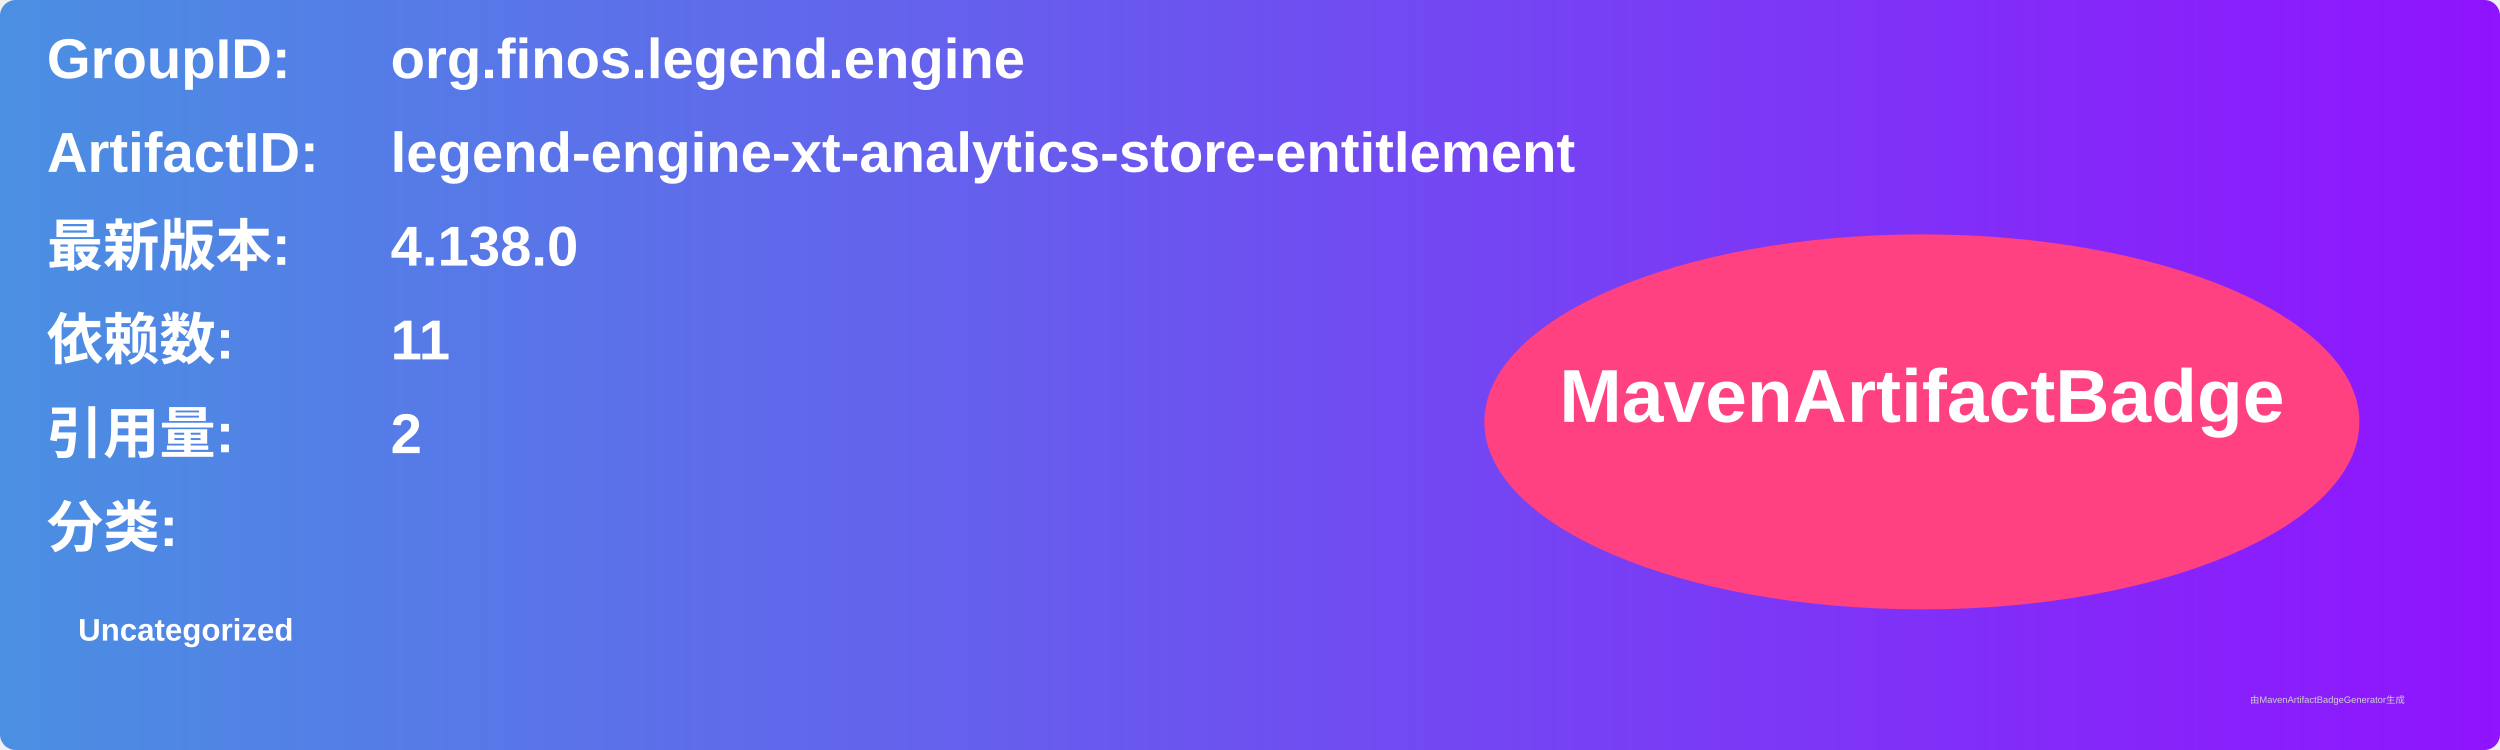
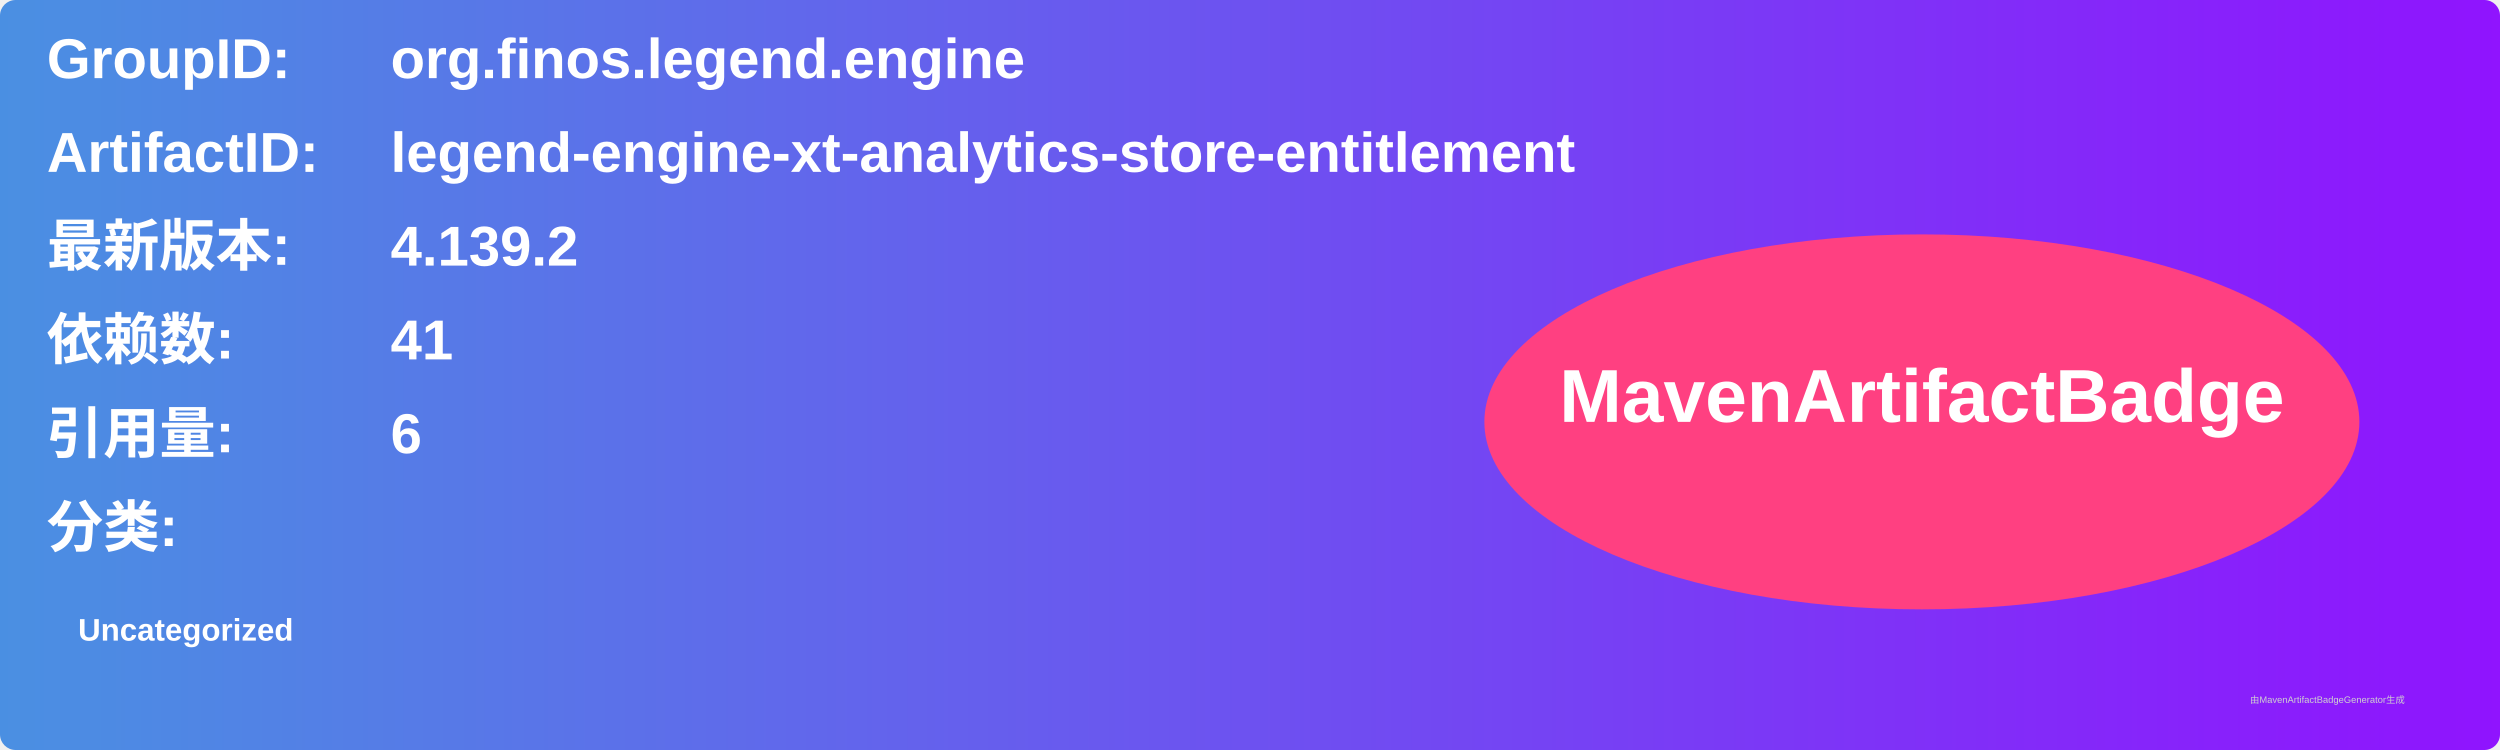
<svg xmlns="http://www.w3.org/2000/svg" width="800" height="240" viewBox="0 0 800 240">
  <linearGradient id="grad" x1="0%" y1="0%" x2="100%" y2="0%">
    <stop offset="0%" stop-color="#4a90e2" />
    <stop offset="100%" stop-color="#9013fe" />
  </linearGradient>
  <rect width="100%" height="100%" rx="5" ry="5" fill="url(#grad)" />
  <g transform="translate(15, 15)">
    <text x="0" y="10" font-family="Arial" font-size="18" fill="white" font-weight="bold" width="260">GroupID:</text>
    <text x="110" y="10" font-family="Arial" font-size="18" fill="white" font-weight="bold" width="460">org.finos.legend.engine</text>
    <text x="0" y="40" font-family="Arial" font-size="18" fill="white" font-weight="bold" width="260">ArtifactID:</text>
    <text x="110" y="40" font-family="Arial" font-size="18" fill="white" font-weight="bold" width="460">legend-engine-xt-analytics-store-entitlement</text>
    <text x="0" y="70" font-family="Arial" font-size="18" fill="white" font-weight="bold">最新版本:</text>
    <text x="110" y="70" font-family="Arial" font-size="18" fill="white" font-weight="bold">
-       <tspan font-weight="bold">4.138.0</tspan>
+       <tspan font-weight="bold">4.139.2</tspan>
    </text>
    <text x="0" y="100" font-family="Arial" font-size="18" fill="white" font-weight="bold">依赖数: </text>
    <text x="110" y="100" font-family="Arial" font-size="18" fill="white">
-       <tspan font-weight="bold">11</tspan>
+       <tspan font-weight="bold">41</tspan>
    </text>
    <text x="0" y="130" font-family="Arial" font-size="18" fill="white" font-weight="bold">引用量: </text>
    <text x="110" y="130" font-family="Arial" font-size="18" fill="white">
-       <tspan font-weight="bold">2</tspan>
+       <tspan font-weight="bold">6</tspan>
    </text>
    <text x="0" y="160" font-family="Arial" font-size="18" fill="white" font-weight="bold">分类:</text>
    <text x="10" y="190" font-family="Arial" font-size="10" fill="white">
      <tspan font-weight="bold">Uncategorized</tspan>
    </text>
    <ellipse cx="600" cy="120" rx="140" ry="60" fill="#ff4081" />
    <text x="600" y="120" text-anchor="middle" font-family="Arial" font-size="24" fill="white" font-weight="bold">MavenArtifactBadge</text>
  </g>
  <text x="720" y="225" font-family="Arial" font-size="3" fill="#d0d0d0">由MavenArtifactBadgeGenerator生成</text>
</svg>
